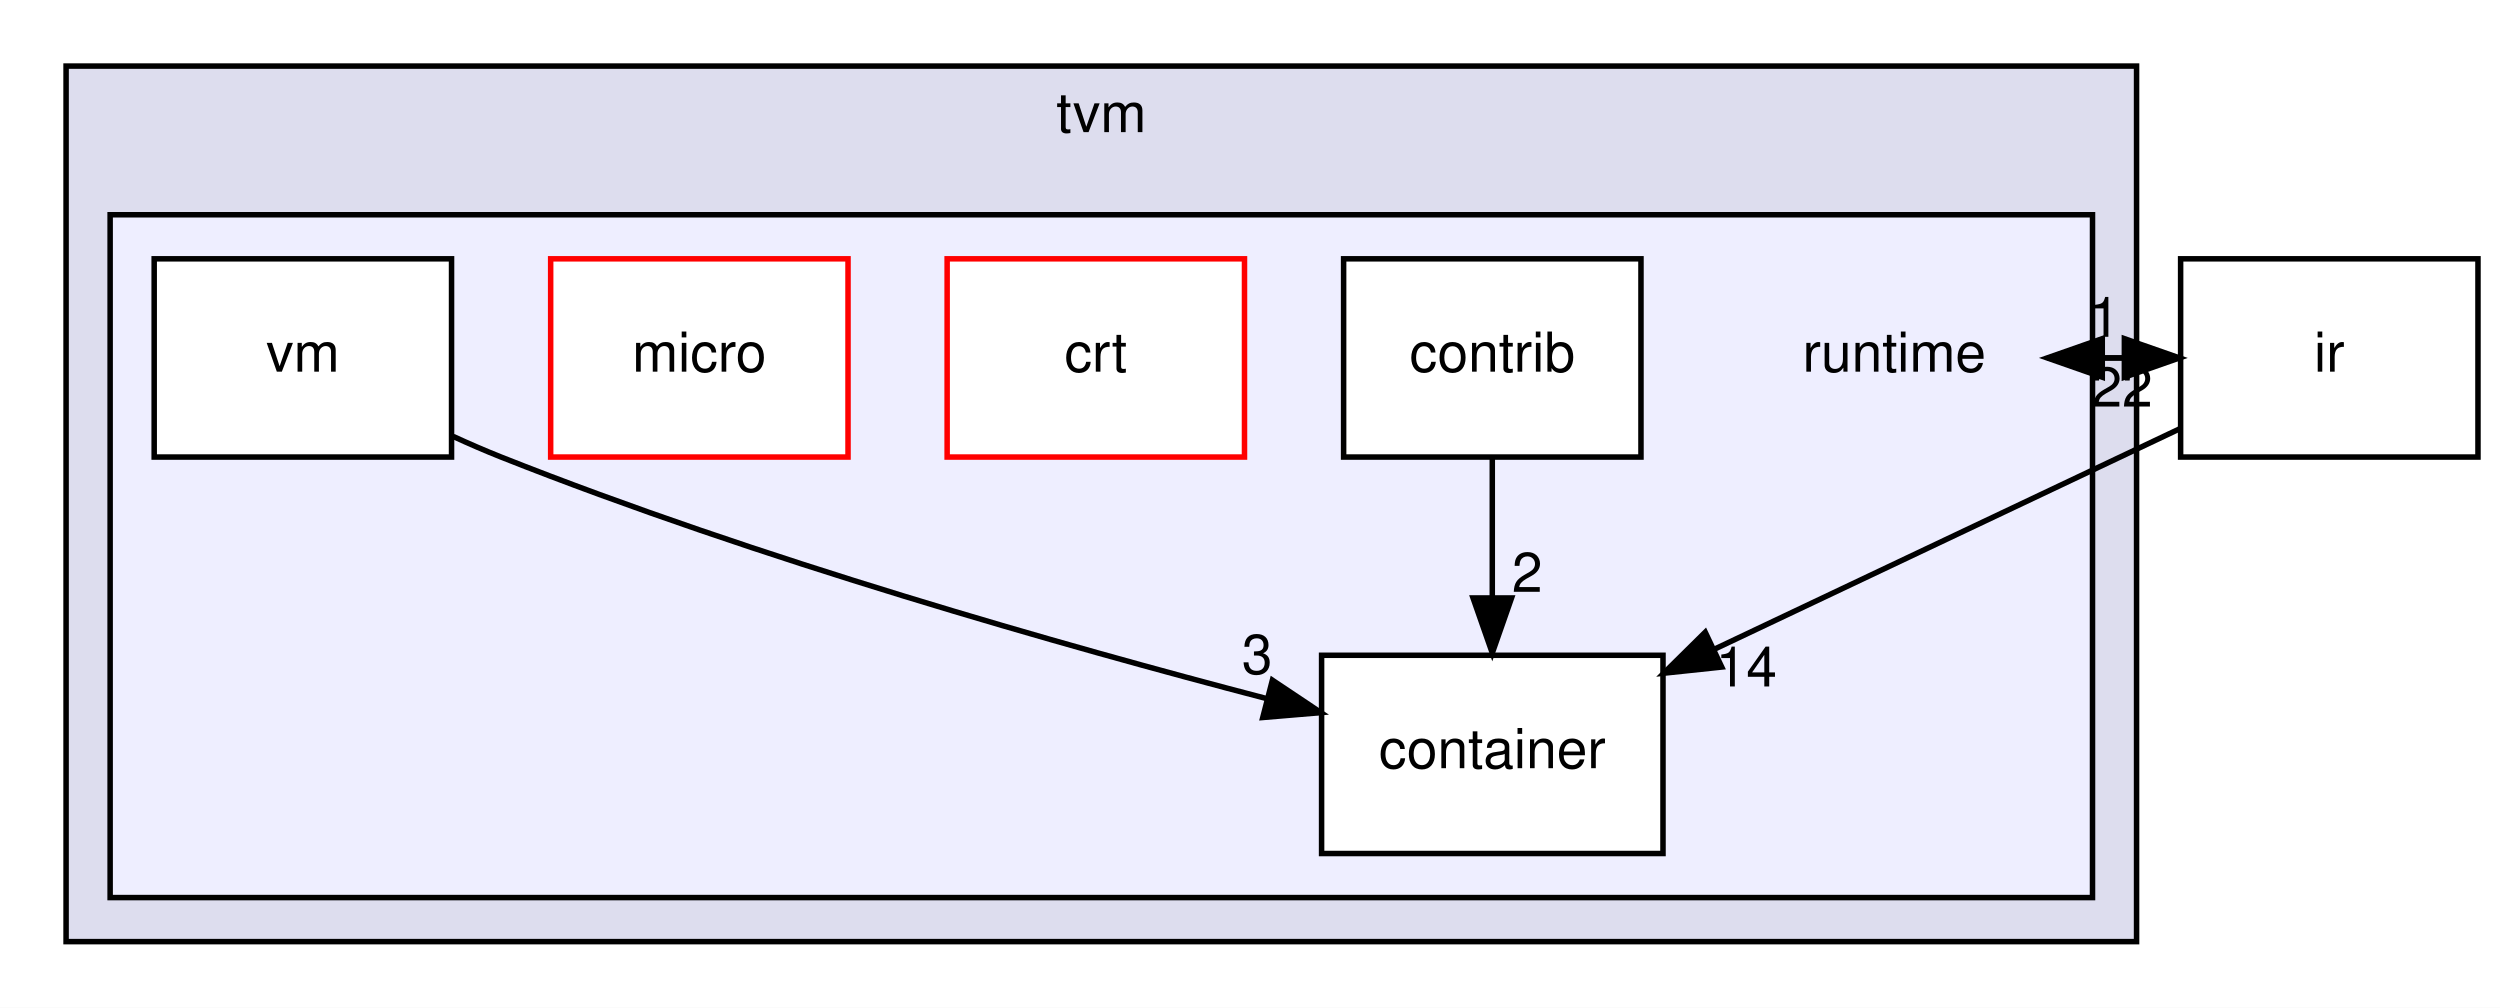
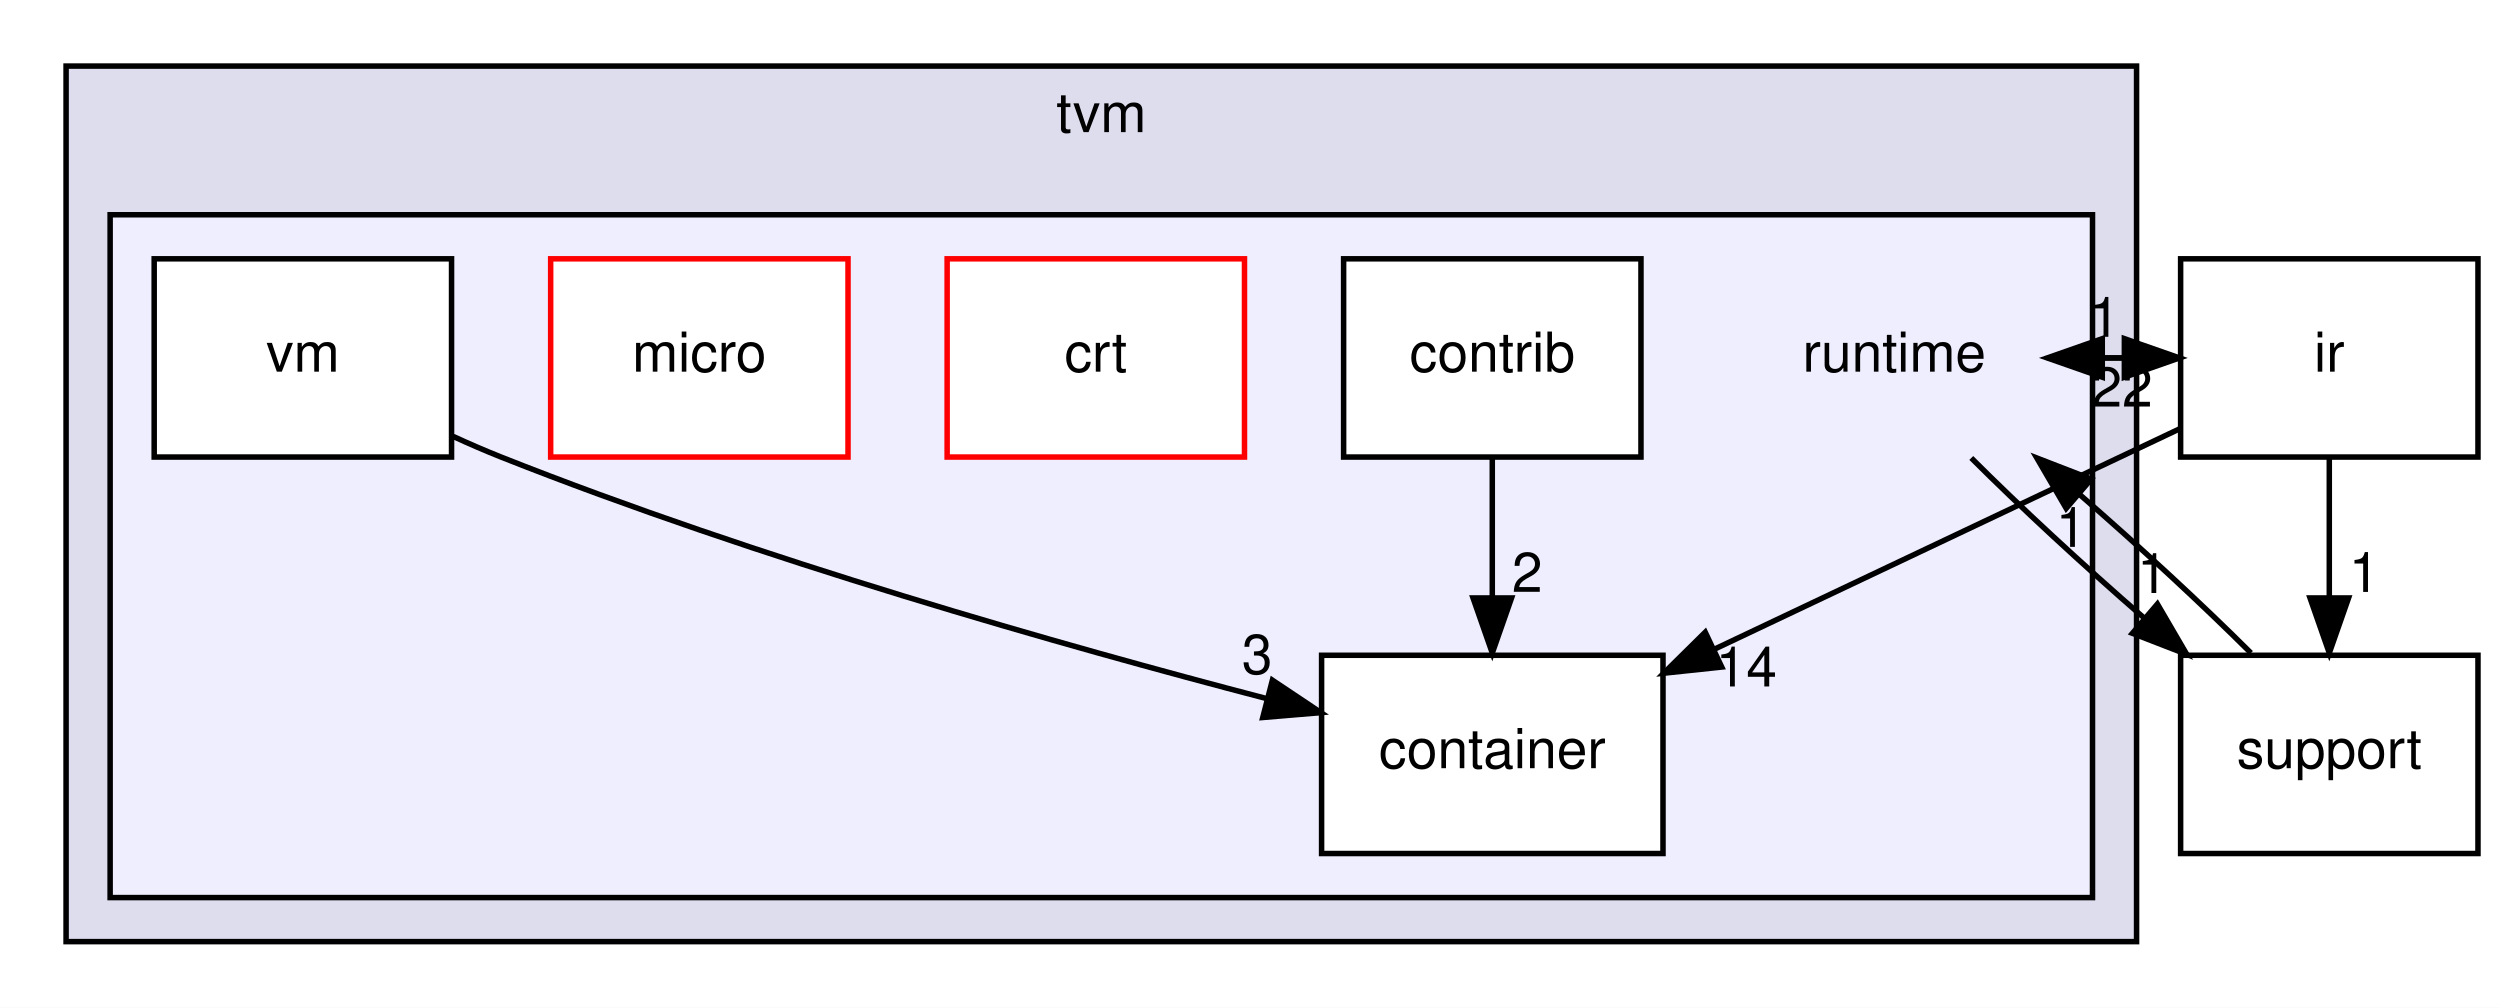
<svg xmlns="http://www.w3.org/2000/svg" xmlns:xlink="http://www.w3.org/1999/xlink" width="454pt" height="183pt" viewBox="0.00 0.00 454.00 183.00">
  <g id="graph0" class="graph" transform="scale(1 1) rotate(0) translate(4 179)">
    <polygon fill="#ffffff" stroke="transparent" points="-4,4 -4,-179 450,-179 450,4 -4,4" />
    <g id="clust1" class="cluster">
      <g id="a_clust1">
        <a xlink:href="dir_b4c7d8e826c599ba55146c099a14beb5.html" target="_top" xlink:title="tvm">
          <polygon fill="#ddddee" stroke="#000000" points="8,-8 8,-167 384,-167 384,-8 8,-8" />
          <text text-anchor="middle" x="196" y="-155" font-family="Helvetica,sans-Serif" font-size="10.00" fill="#000000">tvm</text>
        </a>
      </g>
    </g>
    <g id="clust2" class="cluster">
      <g id="a_clust2">
        <a xlink:href="dir_404558507ed35459f0d7a6d81d8c508d.html" target="_top">
          <polygon fill="#eeeeff" stroke="#000000" points="16,-16 16,-140 376,-140 376,-16 16,-16" />
        </a>
      </g>
    </g>
    <g id="node1" class="node">
      <text text-anchor="middle" x="340" y="-111.5" font-family="Helvetica,sans-Serif" font-size="10.00" fill="#000000">runtime</text>
    </g>
    <g id="node7" class="node">
      <g id="a_node7">
        <a xlink:href="dir_dc867ff9a37cad1764f1670dc7eba6c1.html" target="_top" xlink:title="ir">
          <polygon fill="none" stroke="#000000" points="446,-132 392,-132 392,-96 446,-96 446,-132" />
          <text text-anchor="middle" x="419" y="-111.5" font-family="Helvetica,sans-Serif" font-size="10.00" fill="#000000">ir</text>
        </a>
      </g>
    </g>
    <g id="edge3" class="edge">
      <path fill="none" stroke="#000000" d="M367.773,-114C372.401,-114 377.028,-114 381.656,-114" />
      <polygon fill="#000000" stroke="#000000" points="381.786,-117.5 391.786,-114 381.786,-110.5 381.786,-117.5" />
      <g id="a_edge3-headlabel">
        <a xlink:href="dir_000008_000007.html" target="_top" xlink:title="1">
          <text text-anchor="middle" x="378.191" y="-117.839" font-family="Helvetica,sans-Serif" font-size="10.00" fill="#000000">1</text>
+         </a>
+       </g>
+     </g>
+     <g id="node8" class="node">
+       <g id="a_node8">
+         <a xlink:href="dir_fb1b1bc11a768ab8cf63a96a73170118.html" target="_top" xlink:title="support">
+           <polygon fill="none" stroke="#000000" points="446,-60 392,-60 392,-24 446,-24 446,-60" />
+           <text text-anchor="middle" x="419" y="-39.5" font-family="Helvetica,sans-Serif" font-size="10.00" fill="#000000">support</text>
+         </a>
+       </g>
+     </g>
+     <g id="edge4" class="edge">
+       <path fill="none" stroke="#000000" d="M353.983,-95.831C362.764,-87.049 374.312,-76.371 385.282,-66.849" />
+       <polygon fill="#000000" stroke="#000000" points="387.783,-69.316 393.12,-60.163 383.24,-63.99 387.783,-69.316" />
+       <g id="a_edge4-headlabel">
+         <a xlink:href="dir_000008_000013.html" target="_top" xlink:title="1">
+           <text text-anchor="middle" x="386.891" y="-71.308" font-family="Helvetica,sans-Serif" font-size="10.00" fill="#000000">1</text>
        </a>
      </g>
    </g>
    <g id="node2" class="node">
      <g id="a_node2">
        <a xlink:href="dir_5603323dd0cfe2b74c32570eba23c68c.html" target="_top" xlink:title="container">
          <polygon fill="#ffffff" stroke="#000000" points="298,-60 236,-60 236,-24 298,-24 298,-60" />
          <text text-anchor="middle" x="267" y="-39.5" font-family="Helvetica,sans-Serif" font-size="10.00" fill="#000000">container</text>
        </a>
      </g>
    </g>
    <g id="node3" class="node">
      <g id="a_node3">
        <a xlink:href="dir_536029070df27a3ee03a4230630922c5.html" target="_top" xlink:title="contrib">
          <polygon fill="#ffffff" stroke="#000000" points="294,-132 240,-132 240,-96 294,-96 294,-132" />
          <text text-anchor="middle" x="267" y="-111.5" font-family="Helvetica,sans-Serif" font-size="10.00" fill="#000000">contrib</text>
        </a>
      </g>
    </g>
    <g id="edge2" class="edge">
      <path fill="none" stroke="#000000" d="M267,-95.831C267,-88.131 267,-78.974 267,-70.417" />
      <polygon fill="#000000" stroke="#000000" points="270.5,-70.413 267,-60.413 263.5,-70.413 270.5,-70.413" />
      <g id="a_edge2-headlabel">
        <a xlink:href="dir_000020_000009.html" target="_top" xlink:title="2">
          <text text-anchor="middle" x="273.339" y="-71.508" font-family="Helvetica,sans-Serif" font-size="10.00" fill="#000000">2</text>
        </a>
      </g>
    </g>
    <g id="node4" class="node">
      <g id="a_node4">
        <a xlink:href="dir_a2900df4deca8dd2bcded616f0fe650a.html" target="_top" xlink:title="crt">
          <polygon fill="#ffffff" stroke="#ff0000" points="222,-132 168,-132 168,-96 222,-96 222,-132" />
          <text text-anchor="middle" x="195" y="-111.5" font-family="Helvetica,sans-Serif" font-size="10.00" fill="#000000">crt</text>
        </a>
      </g>
    </g>
    <g id="node5" class="node">
      <g id="a_node5">
        <a xlink:href="dir_0a768efda19551002dc8866436c9ffae.html" target="_top" xlink:title="micro">
          <polygon fill="#ffffff" stroke="#ff0000" points="150,-132 96,-132 96,-96 150,-96 150,-132" />
          <text text-anchor="middle" x="123" y="-111.5" font-family="Helvetica,sans-Serif" font-size="10.00" fill="#000000">micro</text>
        </a>
      </g>
    </g>
    <g id="node6" class="node">
      <g id="a_node6">
        <a xlink:href="dir_5baffeed82c1190bfdf7a4f918ab5ac6.html" target="_top" xlink:title="vm">
          <polygon fill="#ffffff" stroke="#000000" points="78,-132 24,-132 24,-96 78,-96 78,-132" />
          <text text-anchor="middle" x="51" y="-111.5" font-family="Helvetica,sans-Serif" font-size="10.00" fill="#000000">vm</text>
        </a>
      </g>
    </g>
    <g id="edge1" class="edge">
      <path fill="none" stroke="#000000" d="M78.295,-99.744C81.203,-98.409 84.142,-97.133 87,-96 133.573,-77.53 189.04,-61.788 225.973,-52.148" />
      <polygon fill="#000000" stroke="#000000" points="227.067,-55.48 235.876,-49.593 225.319,-48.702 227.067,-55.48" />
      <g id="a_edge1-headlabel">
        <a xlink:href="dir_000019_000009.html" target="_top" xlink:title="3">
          <text text-anchor="middle" x="224.296" y="-56.627" font-family="Helvetica,sans-Serif" font-size="10.00" fill="#000000">3</text>
        </a>
      </g>
    </g>
-     <g id="edge5" class="edge">
+     <g id="edge6" class="edge">
      <path fill="none" stroke="#000000" d="M391.786,-114C387.159,-114 382.531,-114 377.904,-114" />
      <polygon fill="#000000" stroke="#000000" points="377.774,-110.5 367.773,-114 377.773,-117.5 377.774,-110.5" />
-       <g id="a_edge5-headlabel">
+       <g id="a_edge6-headlabel">
        <a xlink:href="dir_000007_000008.html" target="_top" xlink:title="22">
          <text text-anchor="middle" x="381.368" y="-105.161" font-family="Helvetica,sans-Serif" font-size="10.00" fill="#000000">22</text>
        </a>
      </g>
    </g>
-     <g id="edge4" class="edge">
+     <g id="edge5" class="edge">
      <path fill="none" stroke="#000000" d="M391.825,-101.128C368.299,-89.984 333.947,-73.712 307.232,-61.057" />
      <polygon fill="#000000" stroke="#000000" points="308.668,-57.865 298.132,-56.747 305.671,-64.191 308.668,-57.865" />
-       <g id="a_edge4-headlabel">
+       <g id="a_edge5-headlabel">
        <a xlink:href="dir_000007_000009.html" target="_top" xlink:title="14">
          <text text-anchor="middle" x="313.132" y="-54.337" font-family="Helvetica,sans-Serif" font-size="10.00" fill="#000000">14</text>
        </a>
      </g>
    </g>
+     <g id="edge7" class="edge">
+       <path fill="none" stroke="#000000" d="M419,-95.831C419,-88.131 419,-78.974 419,-70.417" />
+       <polygon fill="#000000" stroke="#000000" points="422.5,-70.413 419,-60.413 415.5,-70.413 422.5,-70.413" />
+       <g id="a_edge7-headlabel">
+         <a xlink:href="dir_000007_000013.html" target="_top" xlink:title="1">
+           <text text-anchor="middle" x="425.339" y="-71.508" font-family="Helvetica,sans-Serif" font-size="10.00" fill="#000000">1</text>
+         </a>
+       </g>
+     </g>
+     <g id="edge8" class="edge">
+       <path fill="none" stroke="#000000" d="M404.773,-60.413C396.008,-69.164 384.549,-79.752 373.664,-89.198" />
+       <polygon fill="#000000" stroke="#000000" points="371.224,-86.679 365.887,-95.831 375.767,-92.005 371.224,-86.679" />
+       <g id="a_edge8-headlabel">
+         <a xlink:href="dir_000013_000008.html" target="_top" xlink:title="1">
+           <text text-anchor="middle" x="372.117" y="-79.686" font-family="Helvetica,sans-Serif" font-size="10.00" fill="#000000">1</text>
+         </a>
+       </g>
+     </g>
  </g>
</svg>
